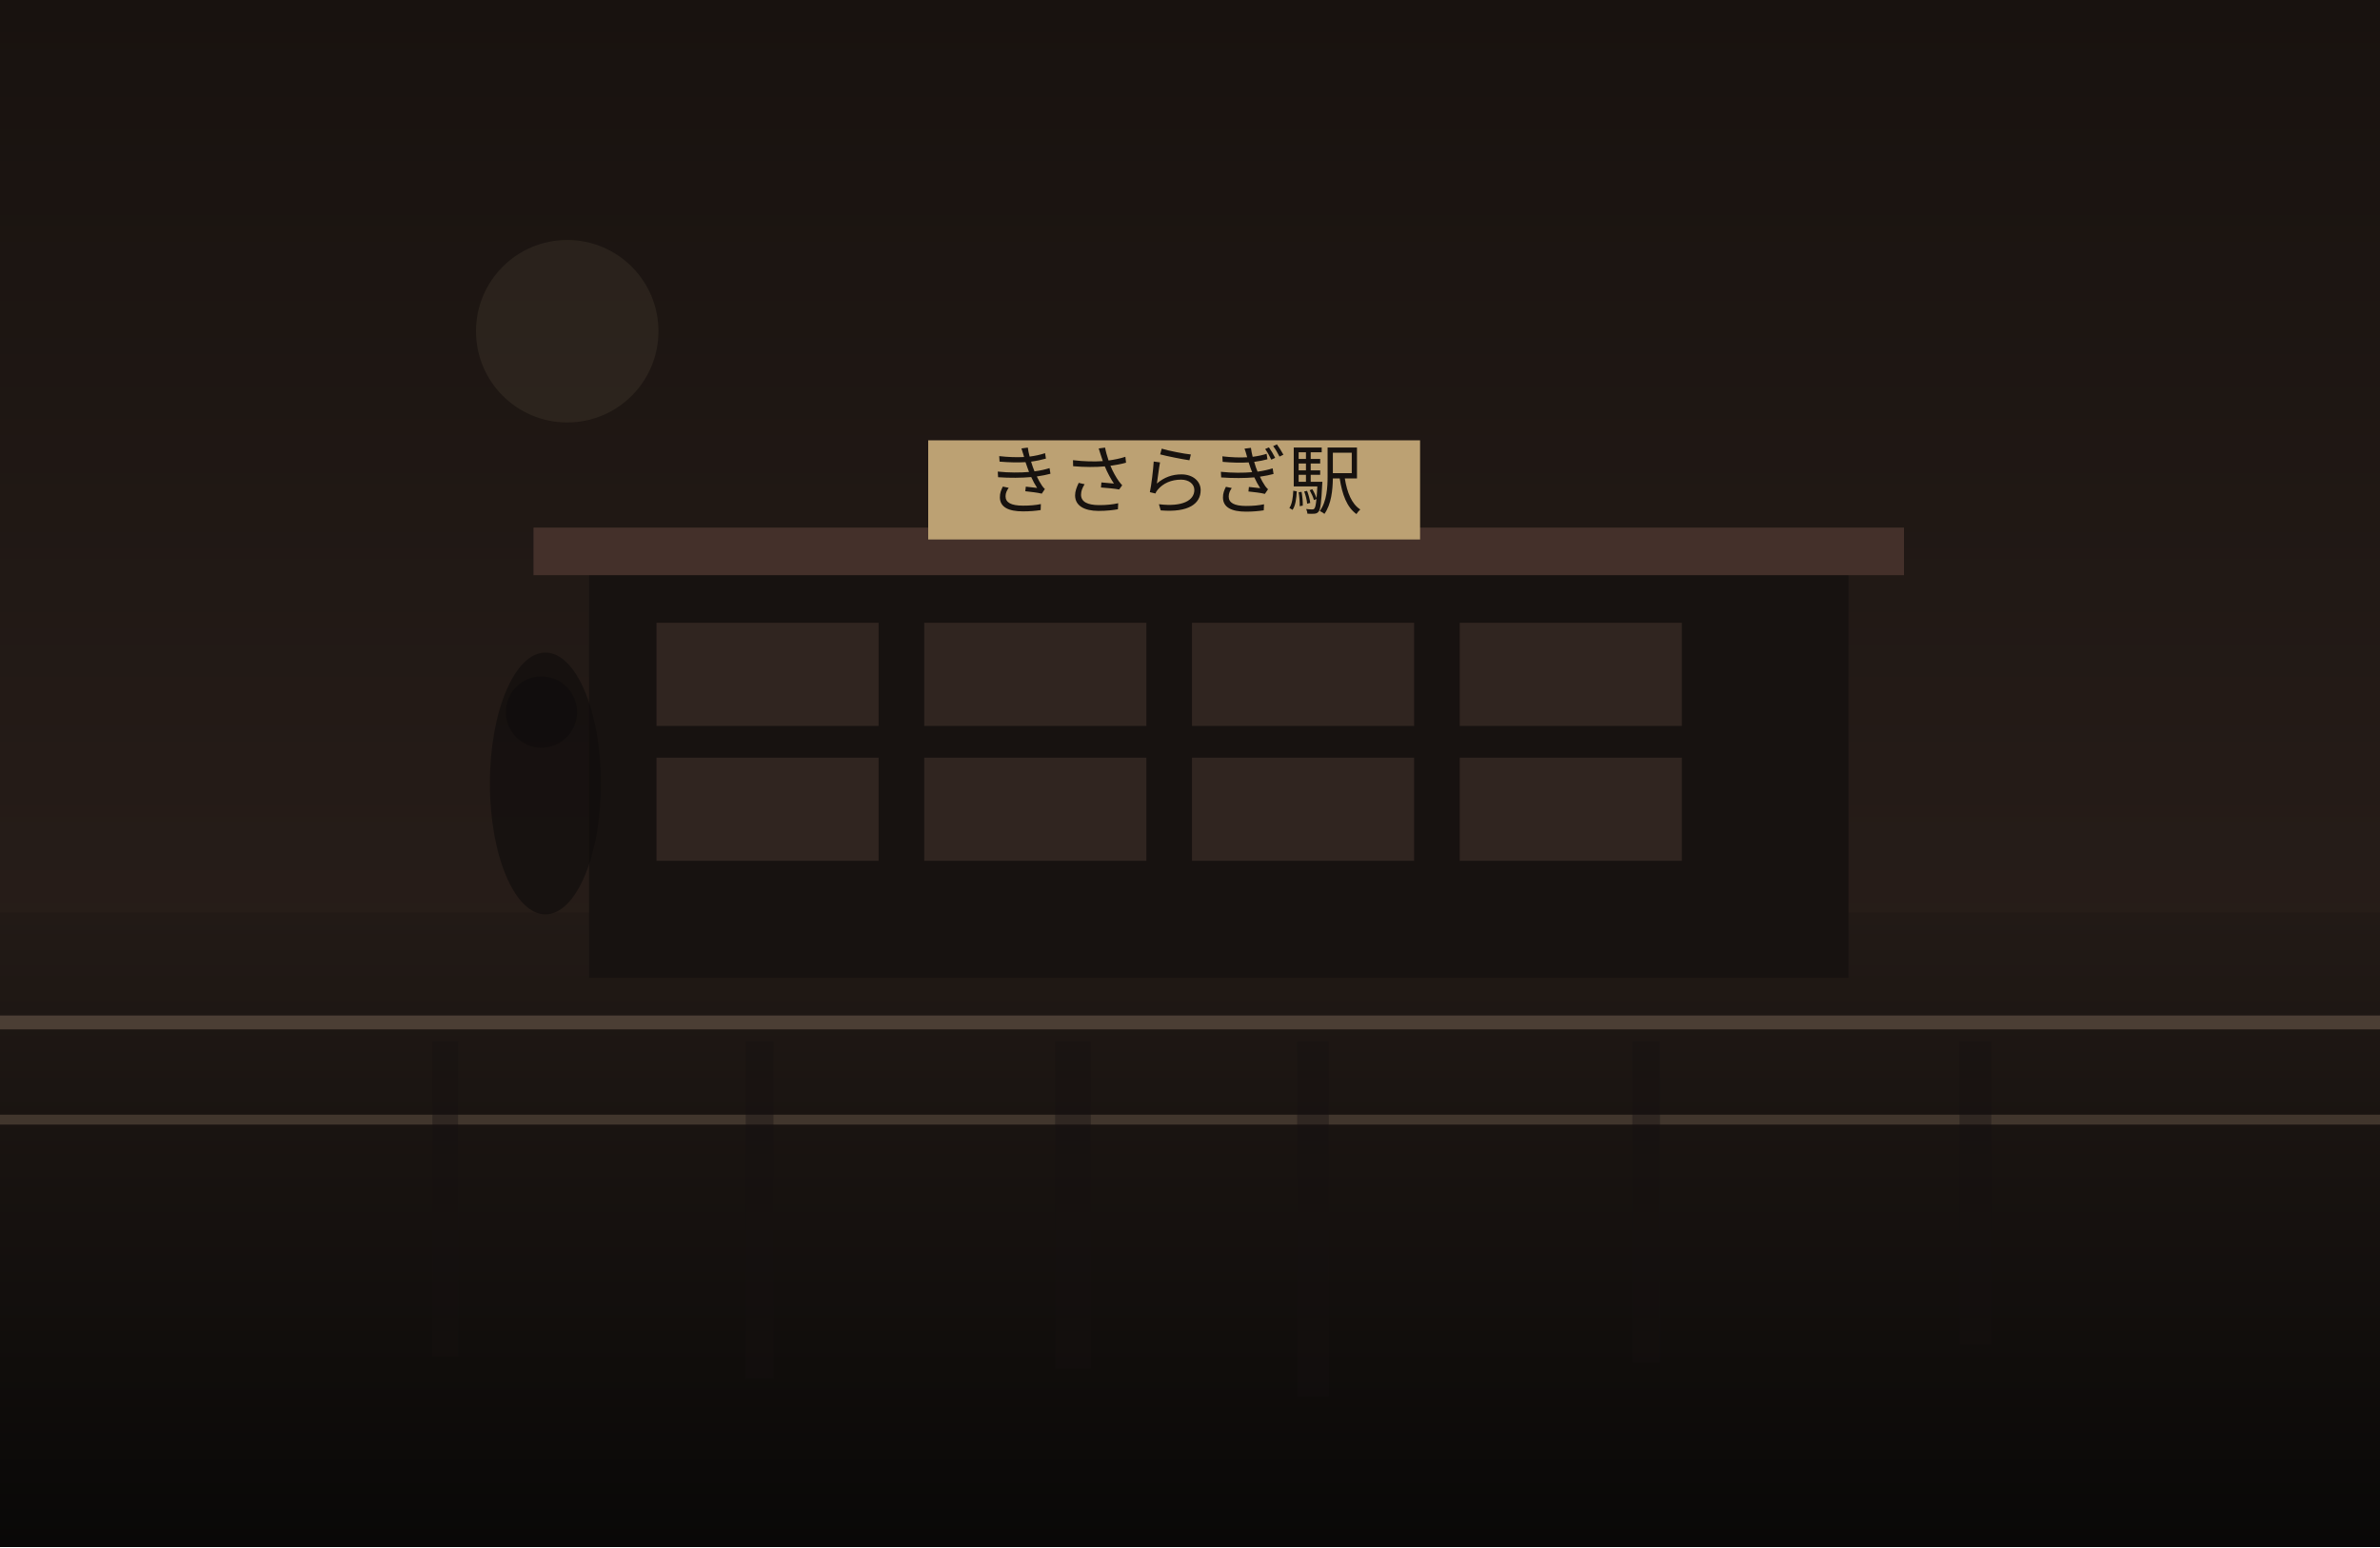
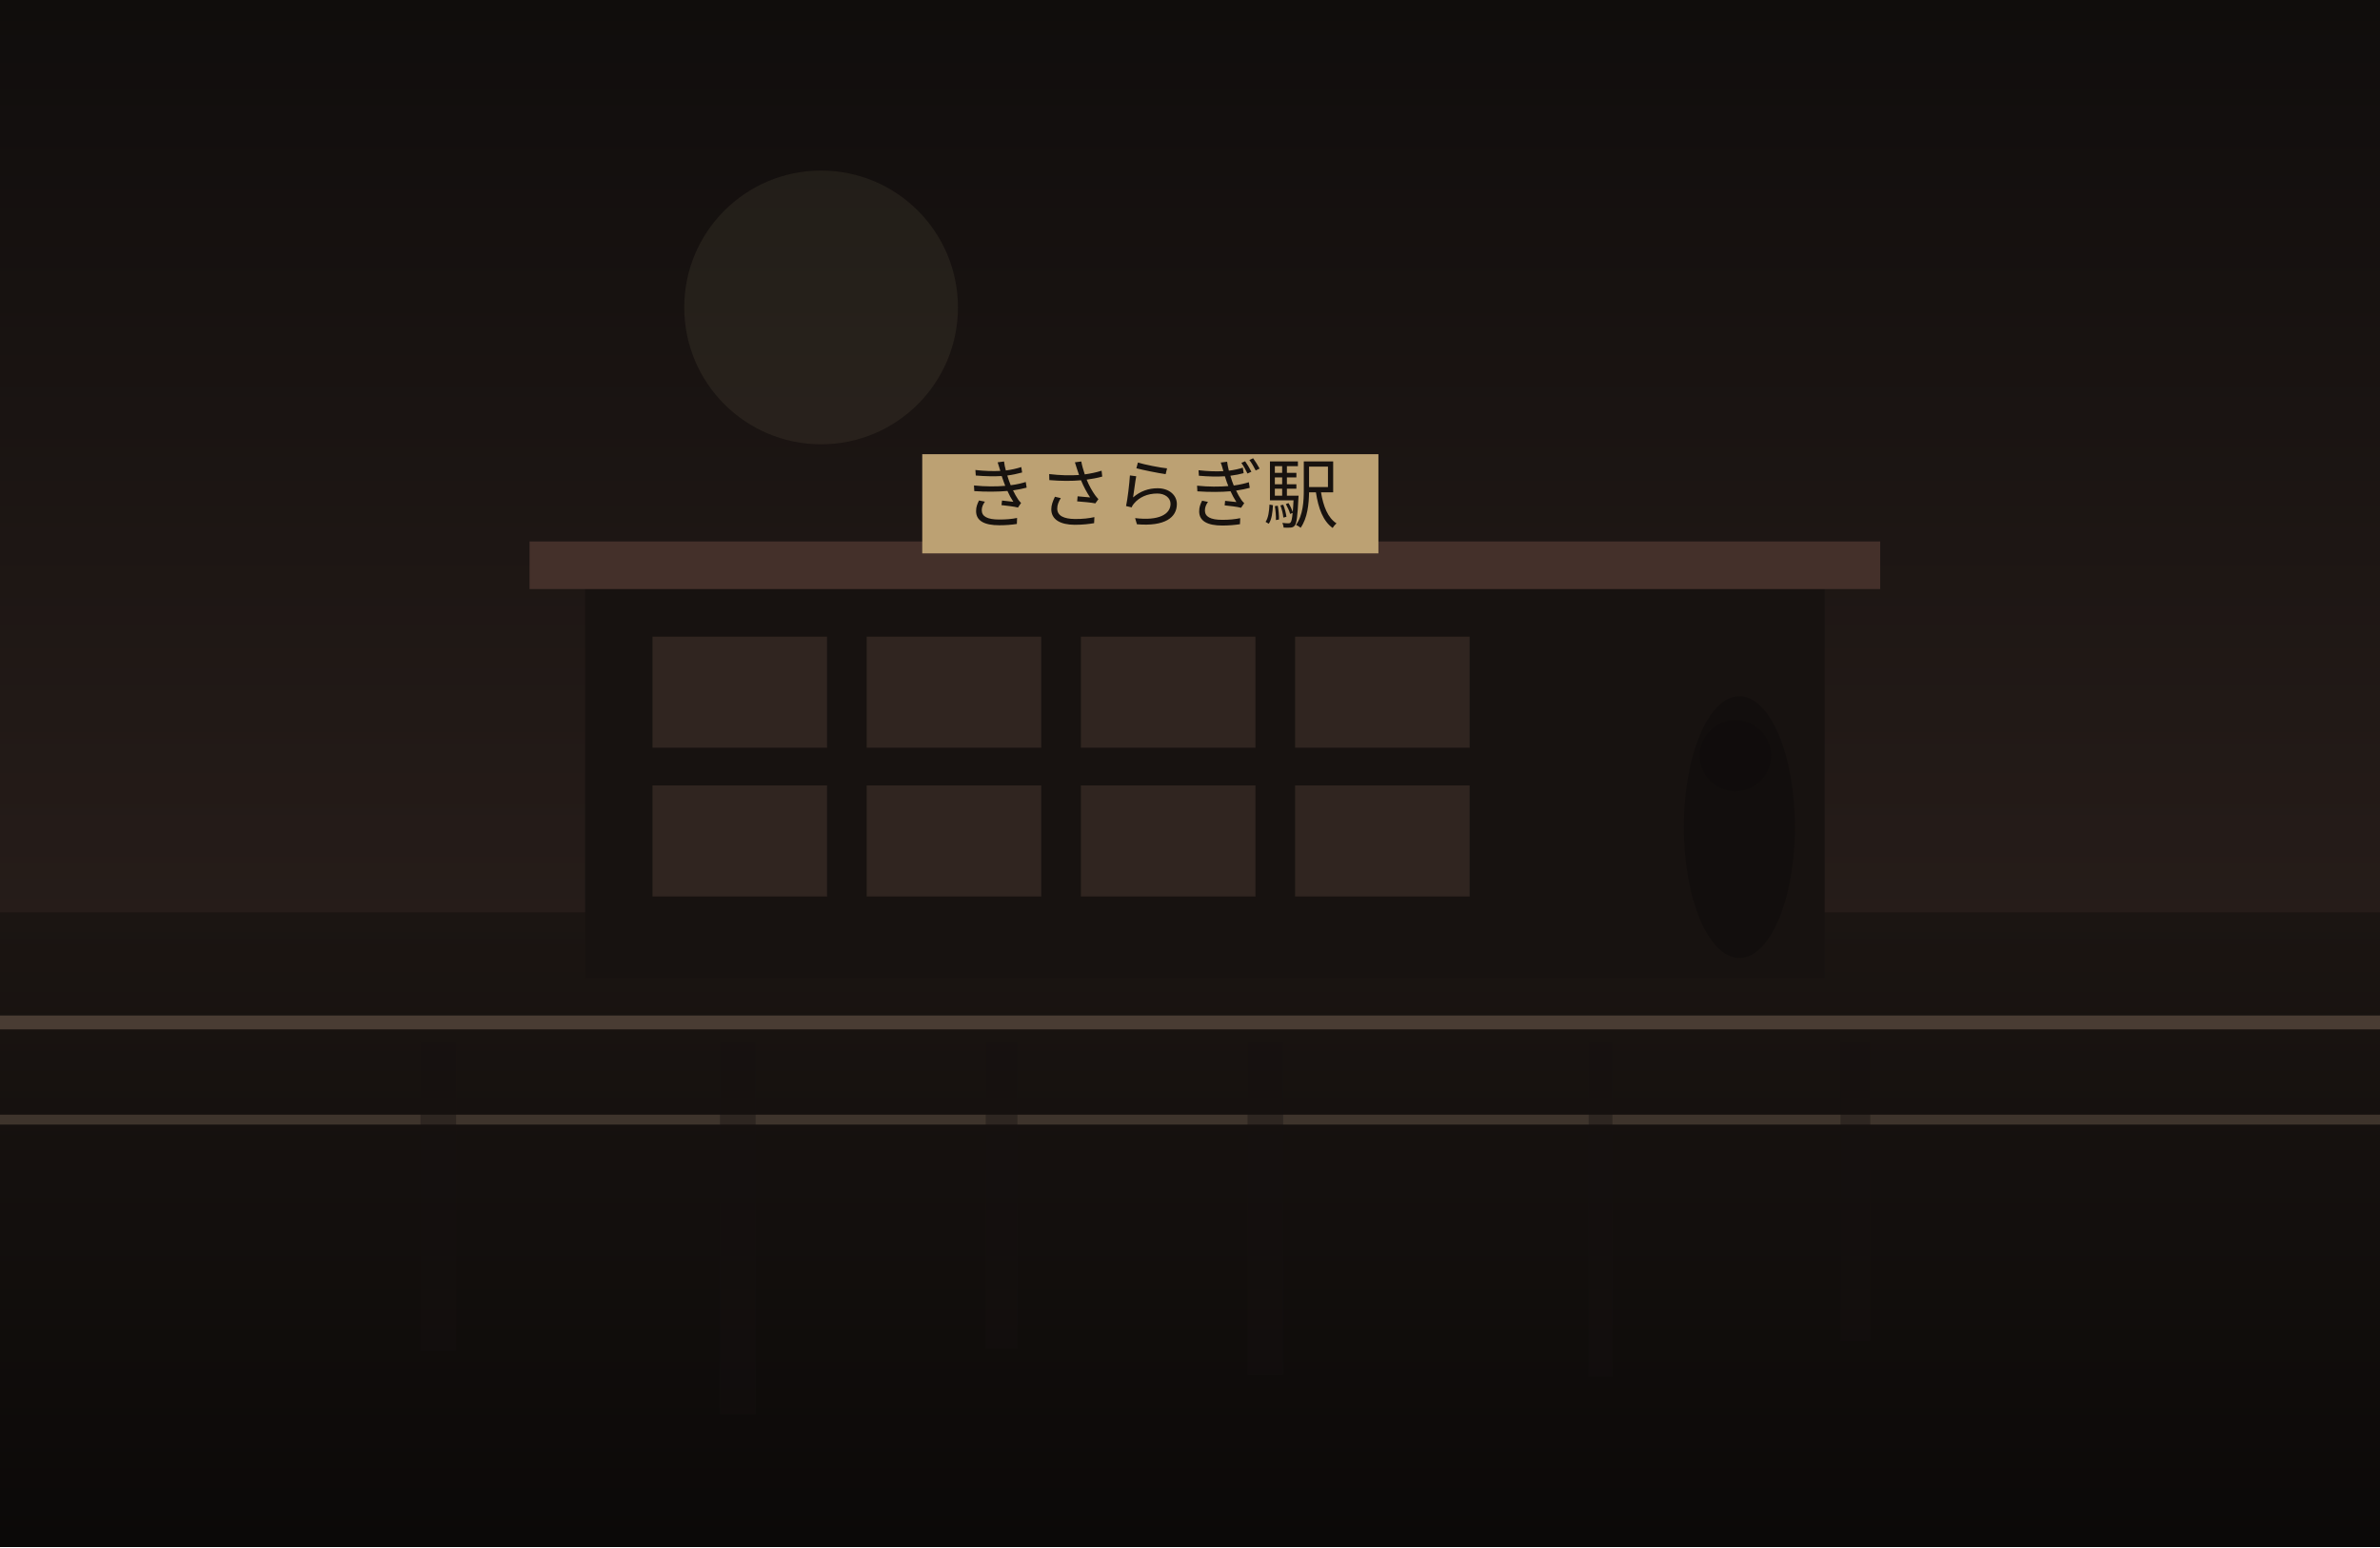
<svg xmlns="http://www.w3.org/2000/svg" width="1200" height="780" viewBox="0 0 1200 780" fill="none">
  <defs>
    <linearGradient id="sky" x1="600" y1="0" x2="600" y2="780" gradientUnits="userSpaceOnUse">
-       <stop stop-color="#18120F" />
-       <stop offset="1" stop-color="#30241F" />
+       <stop stop-color="#100D0C" />
+       <stop offset="1" stop-color="#352722" />
    </linearGradient>
    <linearGradient id="ground" x1="600" y1="460" x2="600" y2="780" gradientUnits="userSpaceOnUse">
-       <stop stop-color="#221A16" />
-       <stop offset="1" stop-color="#090807" />
+       <stop stop-color="#1B1512" />
+       <stop offset="1" stop-color="#0B0908" />
    </linearGradient>
  </defs>
  <rect width="1200" height="780" fill="url(#sky)" />
-   <circle cx="286" cy="167" r="46" fill="#D2BC91" fill-opacity="0.08" />
+   <circle cx="414" cy="155" r="69" fill="#D2BC91" fill-opacity="0.08" />
  <rect y="460" width="1200" height="320" fill="url(#ground)" />
-   <rect x="297" y="286" width="635" height="207" fill="#171210" />
-   <rect x="269" y="266" width="691" height="24" fill="#44302A" />
-   <rect x="331" y="314" width="112" height="52" fill="#332721" opacity="0.9" />
-   <rect x="466" y="314" width="112" height="52" fill="#332721" opacity="0.9" />
-   <rect x="601" y="314" width="112" height="52" fill="#332721" opacity="0.9" />
-   <rect x="736" y="314" width="112" height="52" fill="#332721" opacity="0.9" />
-   <rect x="331" y="382" width="112" height="52" fill="#332721" opacity="0.9" />
-   <rect x="466" y="382" width="112" height="52" fill="#332721" opacity="0.9" />
-   <rect x="601" y="382" width="112" height="52" fill="#332721" opacity="0.9" />
-   <rect x="736" y="382" width="112" height="52" fill="#332721" opacity="0.9" />
-   <rect x="468" y="222" width="248" height="50" fill="#BCA173" />
-   <text x="592" y="256" text-anchor="middle" font-size="38" font-family="serif" fill="#17120F">きさらぎ駅</text>
+   <rect x="295" y="293" width="625" height="200" fill="#171210" />
+   <rect x="267" y="273" width="681" height="24" fill="#44302A" />
+   <rect x="329" y="321" width="88" height="56" fill="#332721" opacity="0.9" />
+   <rect x="437" y="321" width="88" height="56" fill="#332721" opacity="0.9" />
+   <rect x="545" y="321" width="88" height="56" fill="#332721" opacity="0.9" />
+   <rect x="653" y="321" width="88" height="56" fill="#332721" opacity="0.9" />
+   <rect x="329" y="396" width="88" height="56" fill="#332721" opacity="0.9" />
+   <rect x="437" y="396" width="88" height="56" fill="#332721" opacity="0.9" />
+   <rect x="545" y="396" width="88" height="56" fill="#332721" opacity="0.9" />
+   <rect x="653" y="396" width="88" height="56" fill="#332721" opacity="0.9" />
+   <rect x="465" y="229" width="230" height="50" fill="#BCA173" />
+   <text x="580" y="263" text-anchor="middle" font-size="38" font-family="serif" fill="#17120F">きさらぎ駅</text>
  <rect x="0" y="512" width="1200" height="7" fill="#6F5D4F" fill-opacity="0.56" />
  <rect x="0" y="562" width="1200" height="5" fill="#8A7562" fill-opacity="0.35" />
-   <rect x="218" y="525" width="13" height="159" fill="#151110" opacity="0.38" />
-   <rect x="376" y="525" width="14" height="170" fill="#151110" opacity="0.38" />
-   <rect x="532" y="525" width="18" height="165" fill="#151110" opacity="0.38" />
-   <rect x="654" y="525" width="16" height="179" fill="#151110" opacity="0.38" />
-   <rect x="823" y="525" width="14" height="162" fill="#151110" opacity="0.38" />
-   <rect x="988" y="525" width="16" height="153" fill="#151110" opacity="0.38" />
-   <ellipse cx="275" cy="395" rx="28" ry="66" fill="#0F0C0B" opacity="0.62" />
-   <ellipse cx="273" cy="359" rx="18" ry="18" fill="#0F0C0B" opacity="0.62" />
+   <rect x="212" y="525" width="18" height="156" fill="#151110" opacity="0.38" />
+   <rect x="363" y="525" width="18" height="188" fill="#151110" opacity="0.38" />
+   <rect x="497" y="525" width="16" height="155" fill="#151110" opacity="0.38" />
+   <rect x="629" y="525" width="18" height="168" fill="#151110" opacity="0.38" />
+   <rect x="801" y="525" width="12" height="169" fill="#151110" opacity="0.38" />
+   <rect x="928" y="525" width="15" height="151" fill="#151110" opacity="0.38" />
+   <ellipse cx="877" cy="417" rx="28" ry="66" fill="#0F0C0B" opacity="0.62" />
+   <ellipse cx="875" cy="381" rx="18" ry="18" fill="#0F0C0B" opacity="0.62" />
</svg>
